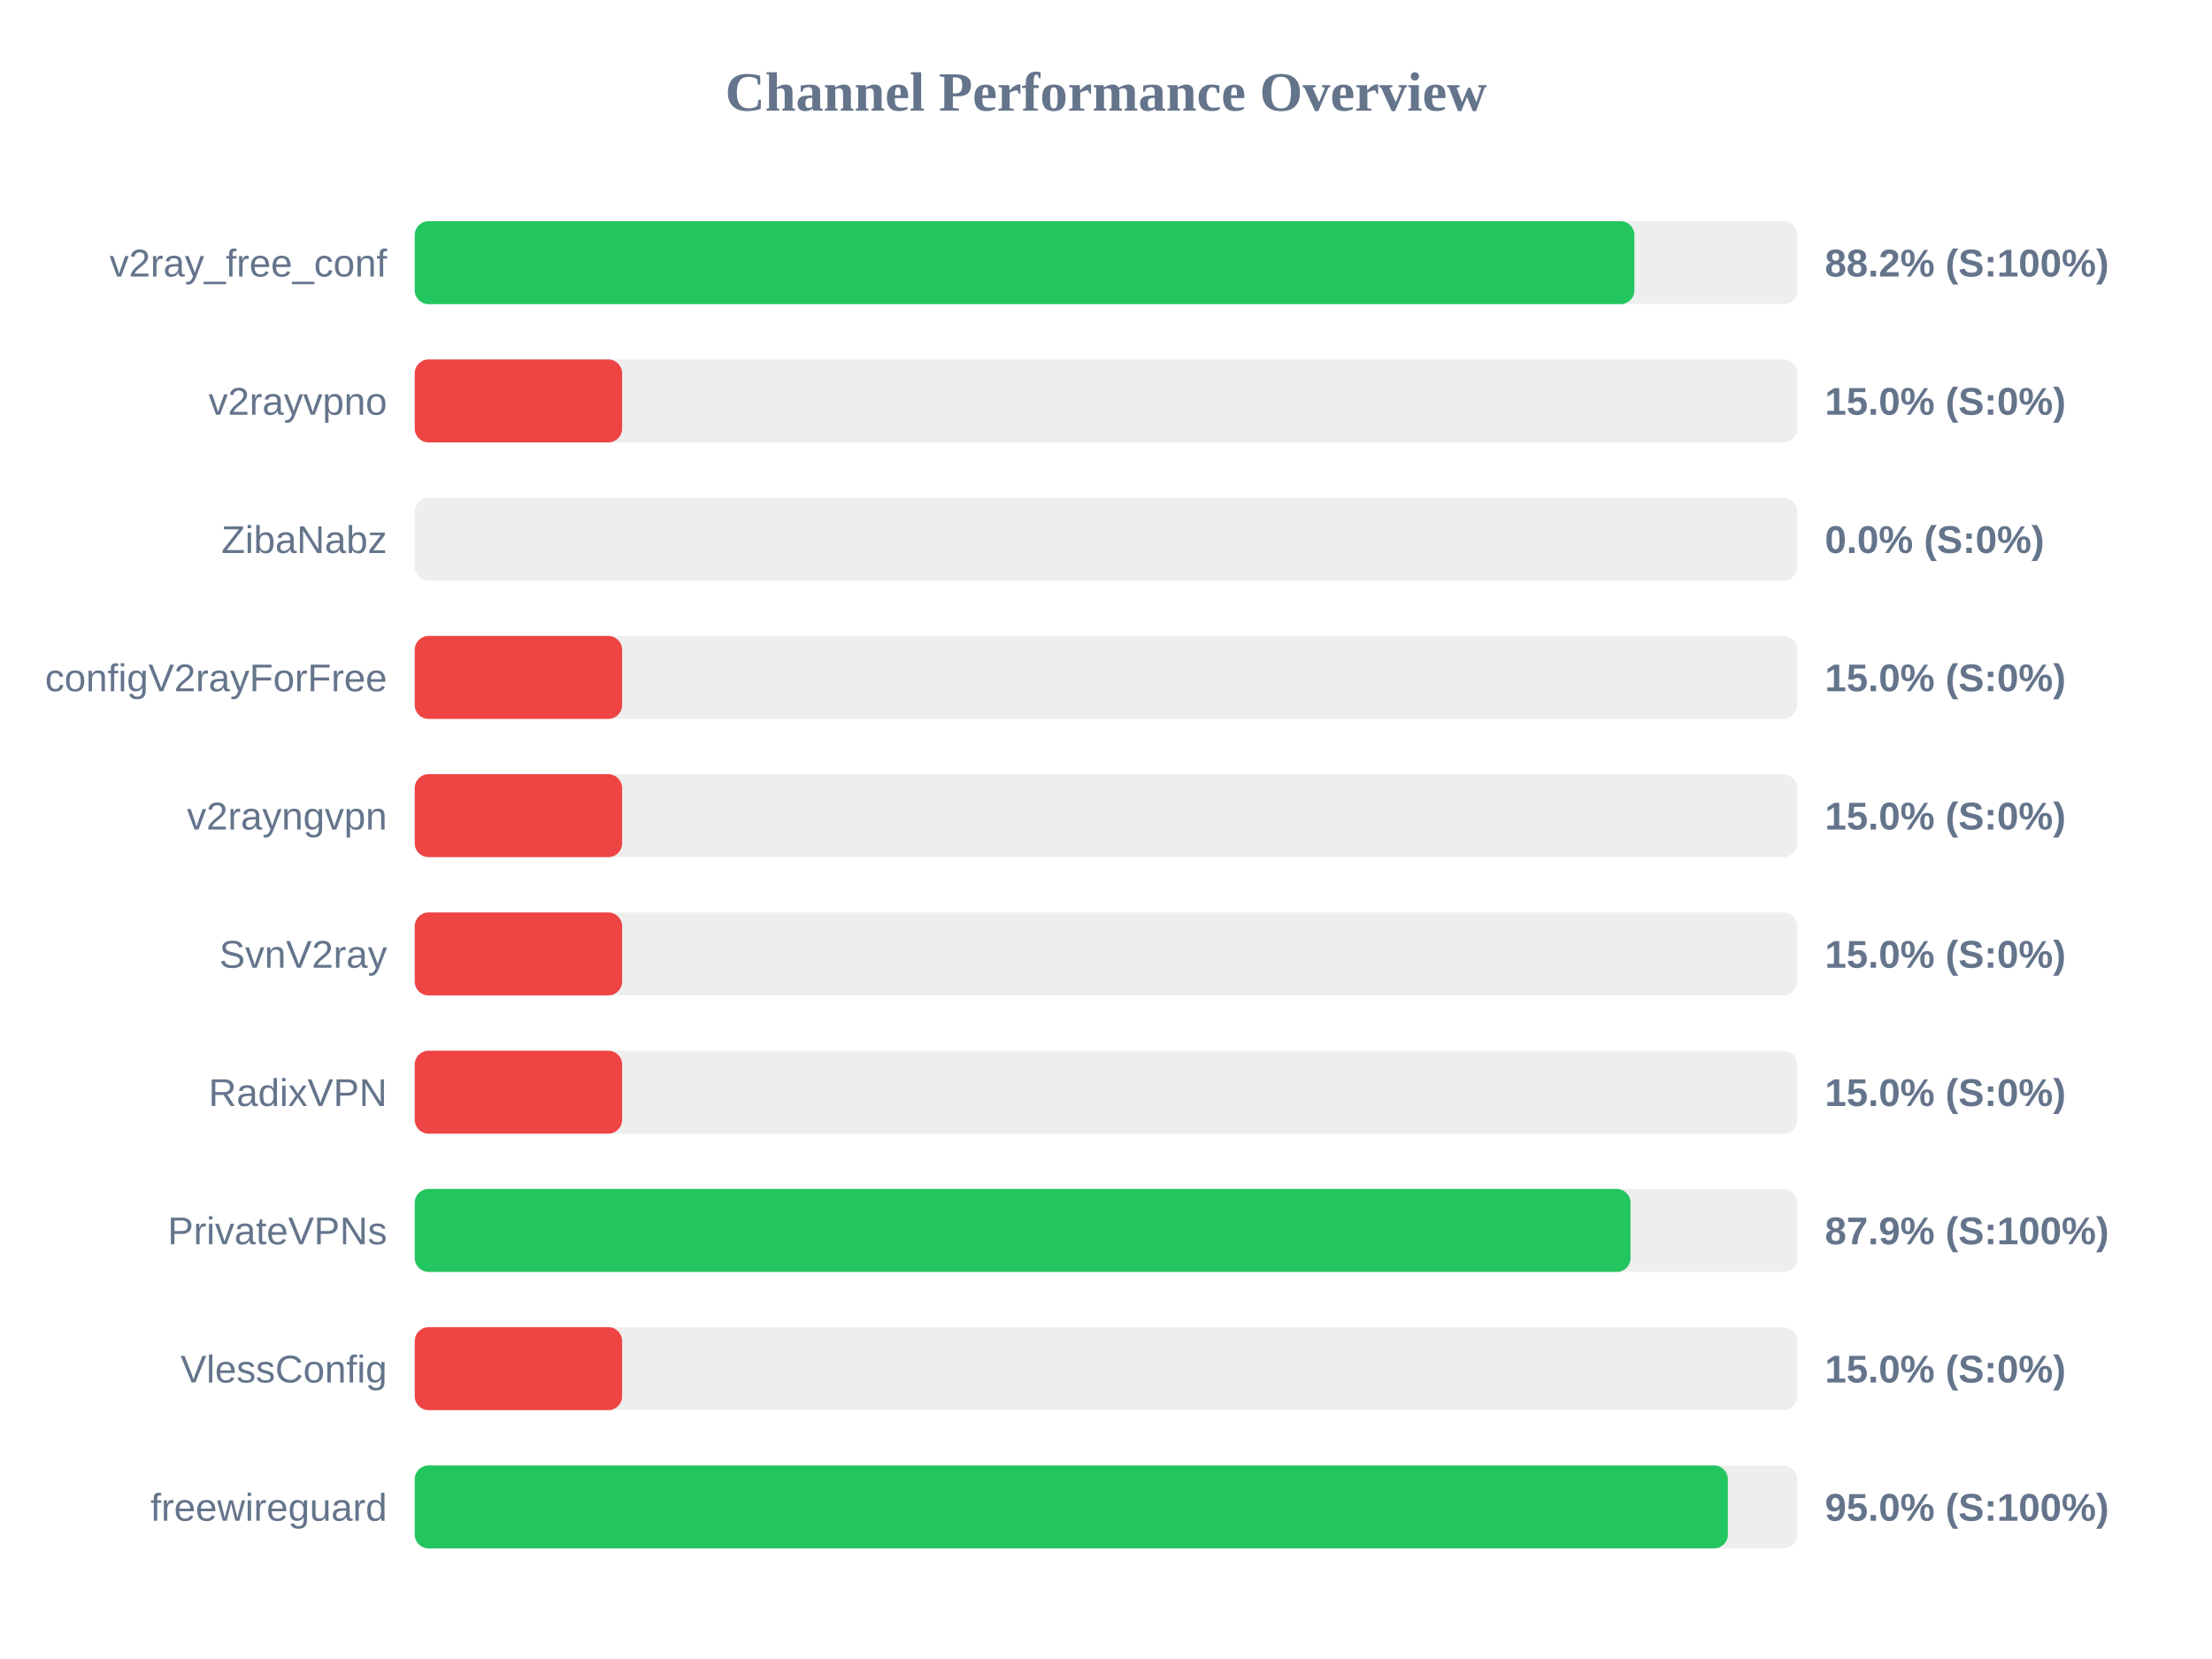
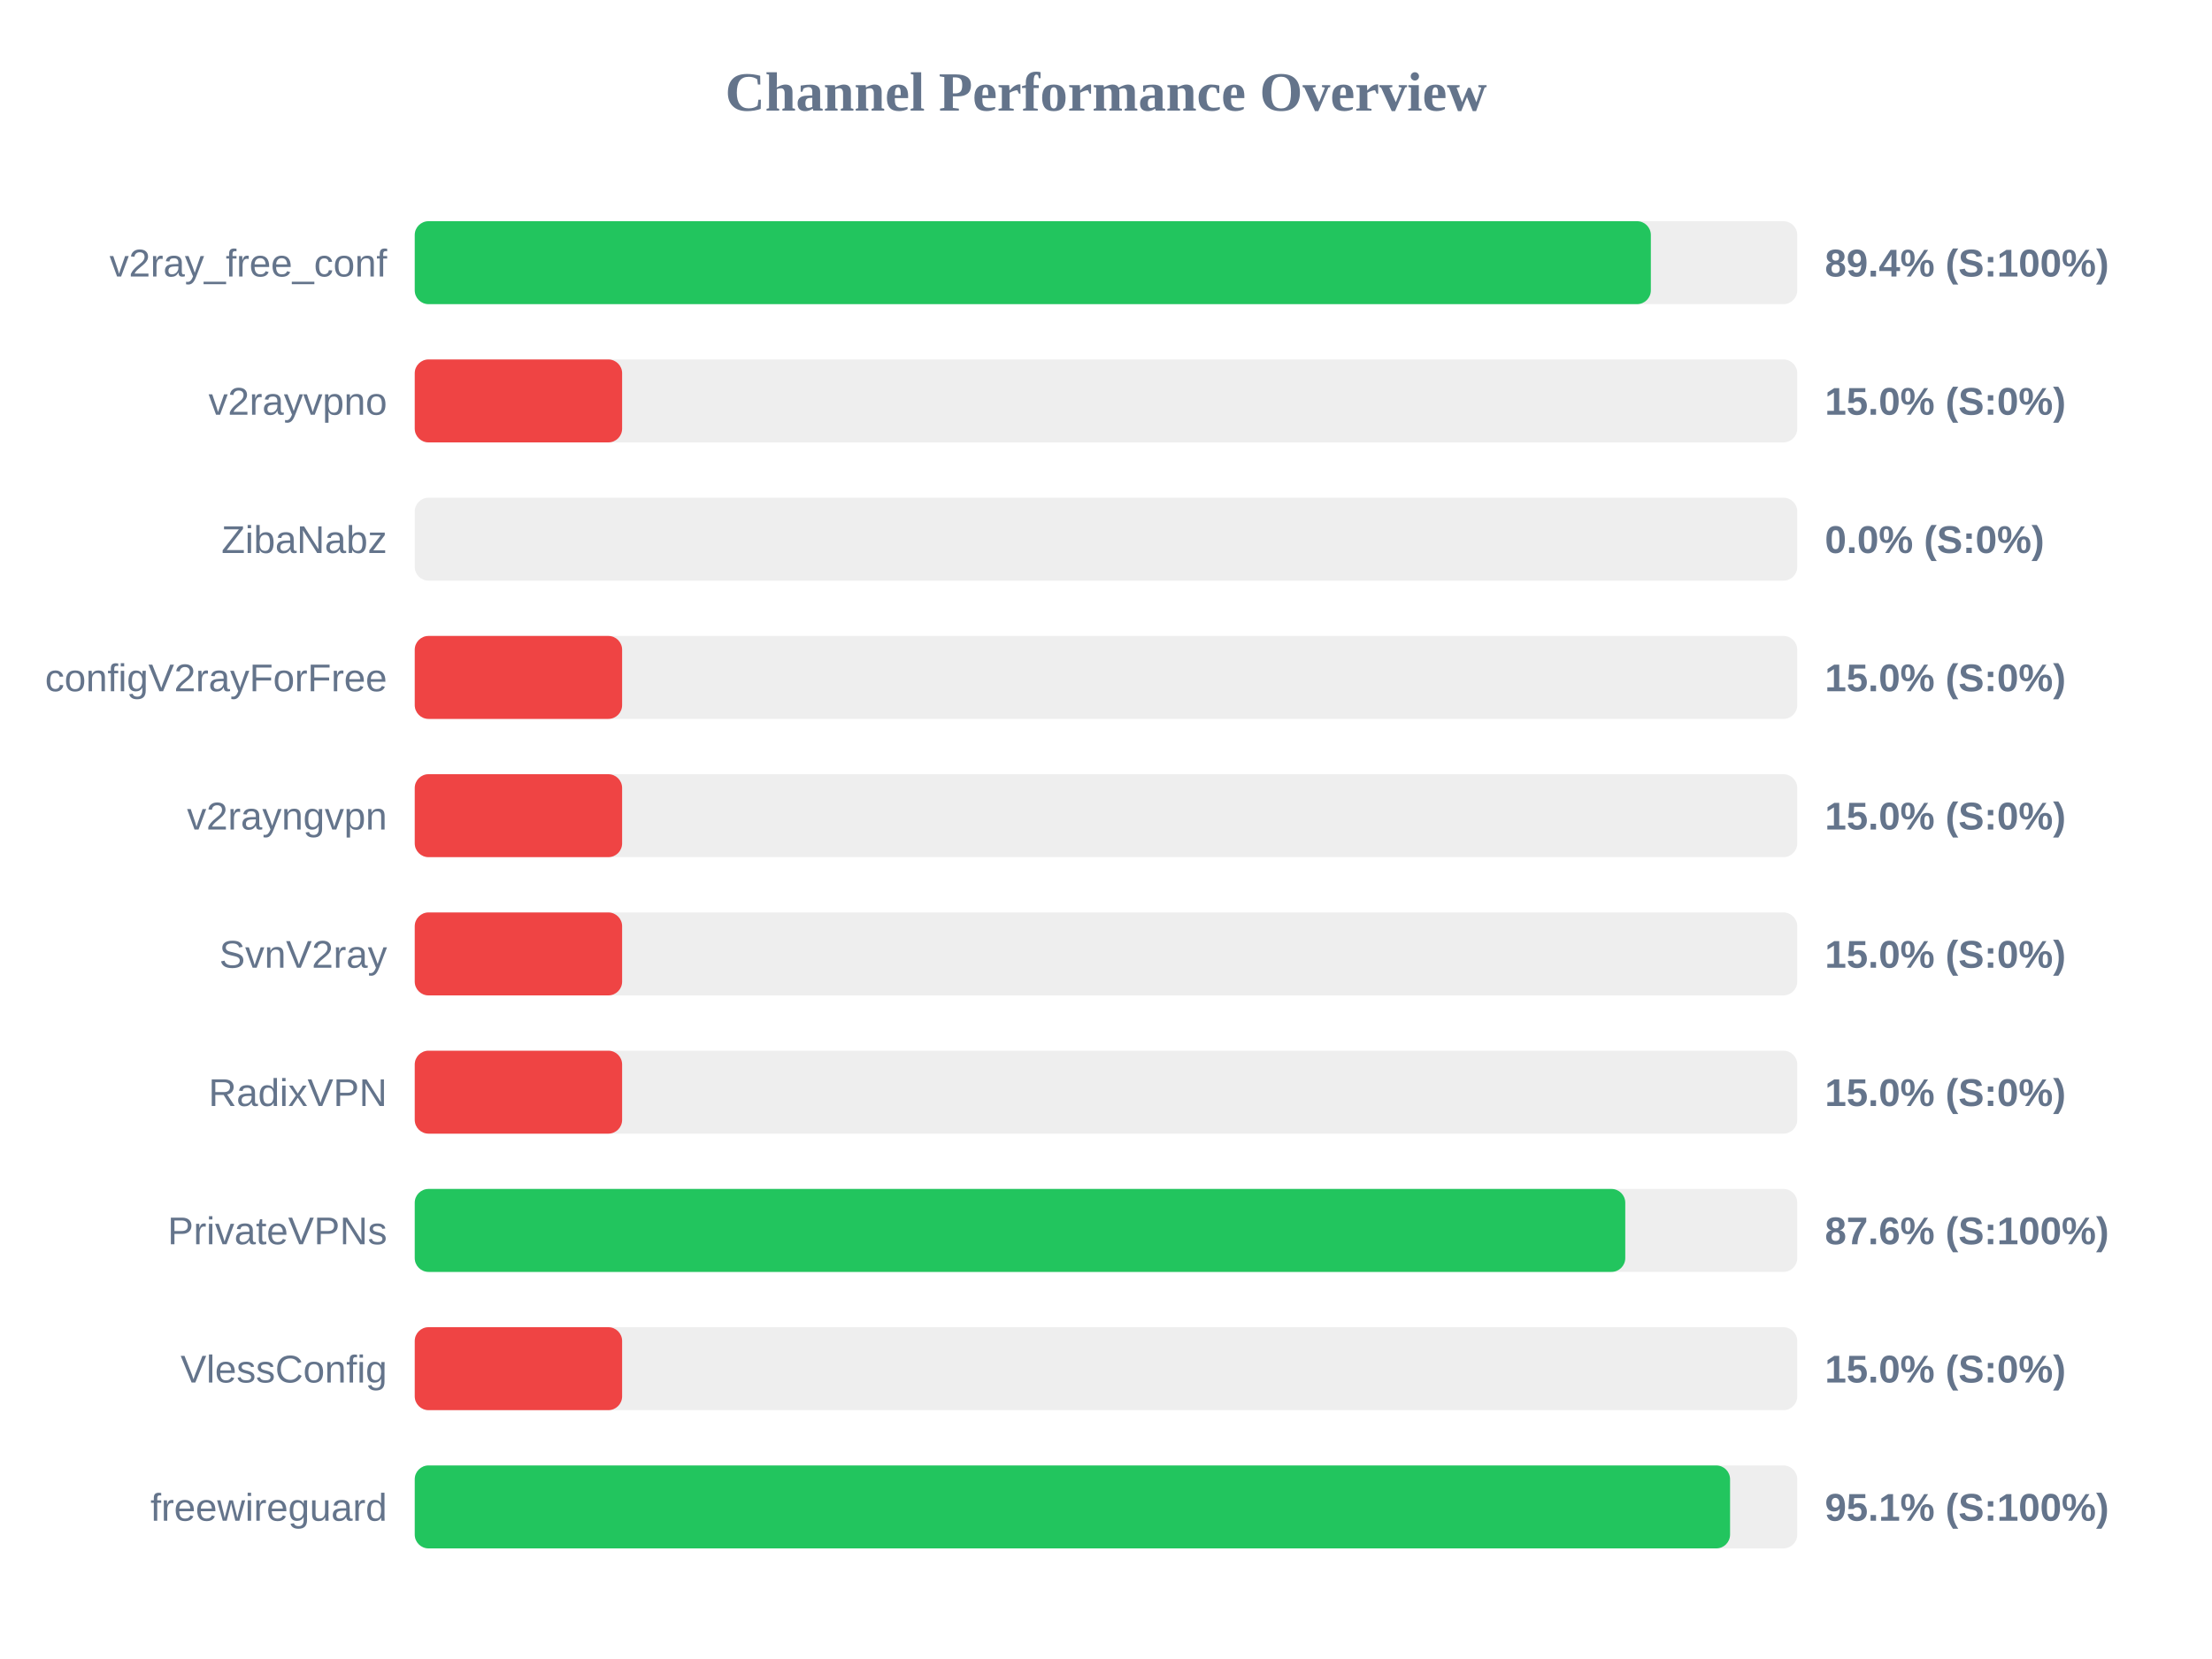
<svg xmlns="http://www.w3.org/2000/svg" width="800" height="600" version="1.1">
  <style>
        .row { font: 14px Arial; fill: #64748b; }
        .score { font: bold 14px Arial; fill: #64748b; }
    </style>
  <text x="400" y="40" text-anchor="middle" font-size="20px" font-weight="bold" fill="#64748b">Channel Performance Overview</text>
  <rect x="150" y="80" width="500" height="30" fill="#eee" rx="5" />
-   <rect x="150" y="80" width="441.1" height="30" fill="#22c55e" rx="5" />
+   <rect x="150" y="80" width="447.05" height="30" fill="#22c55e" rx="5" />
  <text x="140" y="100" text-anchor="end" class="row">v2ray_free_conf</text>
-   <text x="660" y="100" text-anchor="start" class="score">88.2% (S:100%)</text>
+   <text x="660" y="100" text-anchor="start" class="score">89.4% (S:100%)</text>
  <rect x="150" y="130" width="500" height="30" fill="#eee" rx="5" />
  <rect x="150" y="130" width="75.0" height="30" fill="#ef4444" rx="5" />
  <text x="140" y="150" text-anchor="end" class="row">v2rayvpno</text>
  <text x="660" y="150" text-anchor="start" class="score">15.0% (S:0%)</text>
  <rect x="150" y="180" width="500" height="30" fill="#eee" rx="5" />
  <rect x="150" y="180" width="0.0" height="30" fill="#ef4444" rx="5" />
  <text x="140" y="200" text-anchor="end" class="row">ZibaNabz</text>
  <text x="660" y="200" text-anchor="start" class="score">0.0% (S:0%)</text>
  <rect x="150" y="230" width="500" height="30" fill="#eee" rx="5" />
  <rect x="150" y="230" width="75.0" height="30" fill="#ef4444" rx="5" />
  <text x="140" y="250" text-anchor="end" class="row">configV2rayForFree</text>
  <text x="660" y="250" text-anchor="start" class="score">15.0% (S:0%)</text>
  <rect x="150" y="280" width="500" height="30" fill="#eee" rx="5" />
  <rect x="150" y="280" width="75.0" height="30" fill="#ef4444" rx="5" />
  <text x="140" y="300" text-anchor="end" class="row">v2rayngvpn</text>
  <text x="660" y="300" text-anchor="start" class="score">15.0% (S:0%)</text>
  <rect x="150" y="330" width="500" height="30" fill="#eee" rx="5" />
  <rect x="150" y="330" width="75.0" height="30" fill="#ef4444" rx="5" />
  <text x="140" y="350" text-anchor="end" class="row">SvnV2ray</text>
  <text x="660" y="350" text-anchor="start" class="score">15.0% (S:0%)</text>
  <rect x="150" y="380" width="500" height="30" fill="#eee" rx="5" />
  <rect x="150" y="380" width="75.0" height="30" fill="#ef4444" rx="5" />
  <text x="140" y="400" text-anchor="end" class="row">RadixVPN</text>
  <text x="660" y="400" text-anchor="start" class="score">15.0% (S:0%)</text>
  <rect x="150" y="430" width="500" height="30" fill="#eee" rx="5" />
-   <rect x="150" y="430" width="439.7" height="30" fill="#22c55e" rx="5" />
+   <rect x="150" y="430" width="437.8" height="30" fill="#22c55e" rx="5" />
  <text x="140" y="450" text-anchor="end" class="row">PrivateVPNs</text>
-   <text x="660" y="450" text-anchor="start" class="score">87.9% (S:100%)</text>
+   <text x="660" y="450" text-anchor="start" class="score">87.6% (S:100%)</text>
  <rect x="150" y="480" width="500" height="30" fill="#eee" rx="5" />
  <rect x="150" y="480" width="75.0" height="30" fill="#ef4444" rx="5" />
  <text x="140" y="500" text-anchor="end" class="row">VlessConfig</text>
  <text x="660" y="500" text-anchor="start" class="score">15.0% (S:0%)</text>
  <rect x="150" y="530" width="500" height="30" fill="#eee" rx="5" />
-   <rect x="150" y="530" width="474.9" height="30" fill="#22c55e" rx="5" />
+   <rect x="150" y="530" width="475.7" height="30" fill="#22c55e" rx="5" />
  <text x="140" y="550" text-anchor="end" class="row">freewireguard</text>
-   <text x="660" y="550" text-anchor="start" class="score">95.0% (S:100%)</text>
+   <text x="660" y="550" text-anchor="start" class="score">95.1% (S:100%)</text>
</svg>
